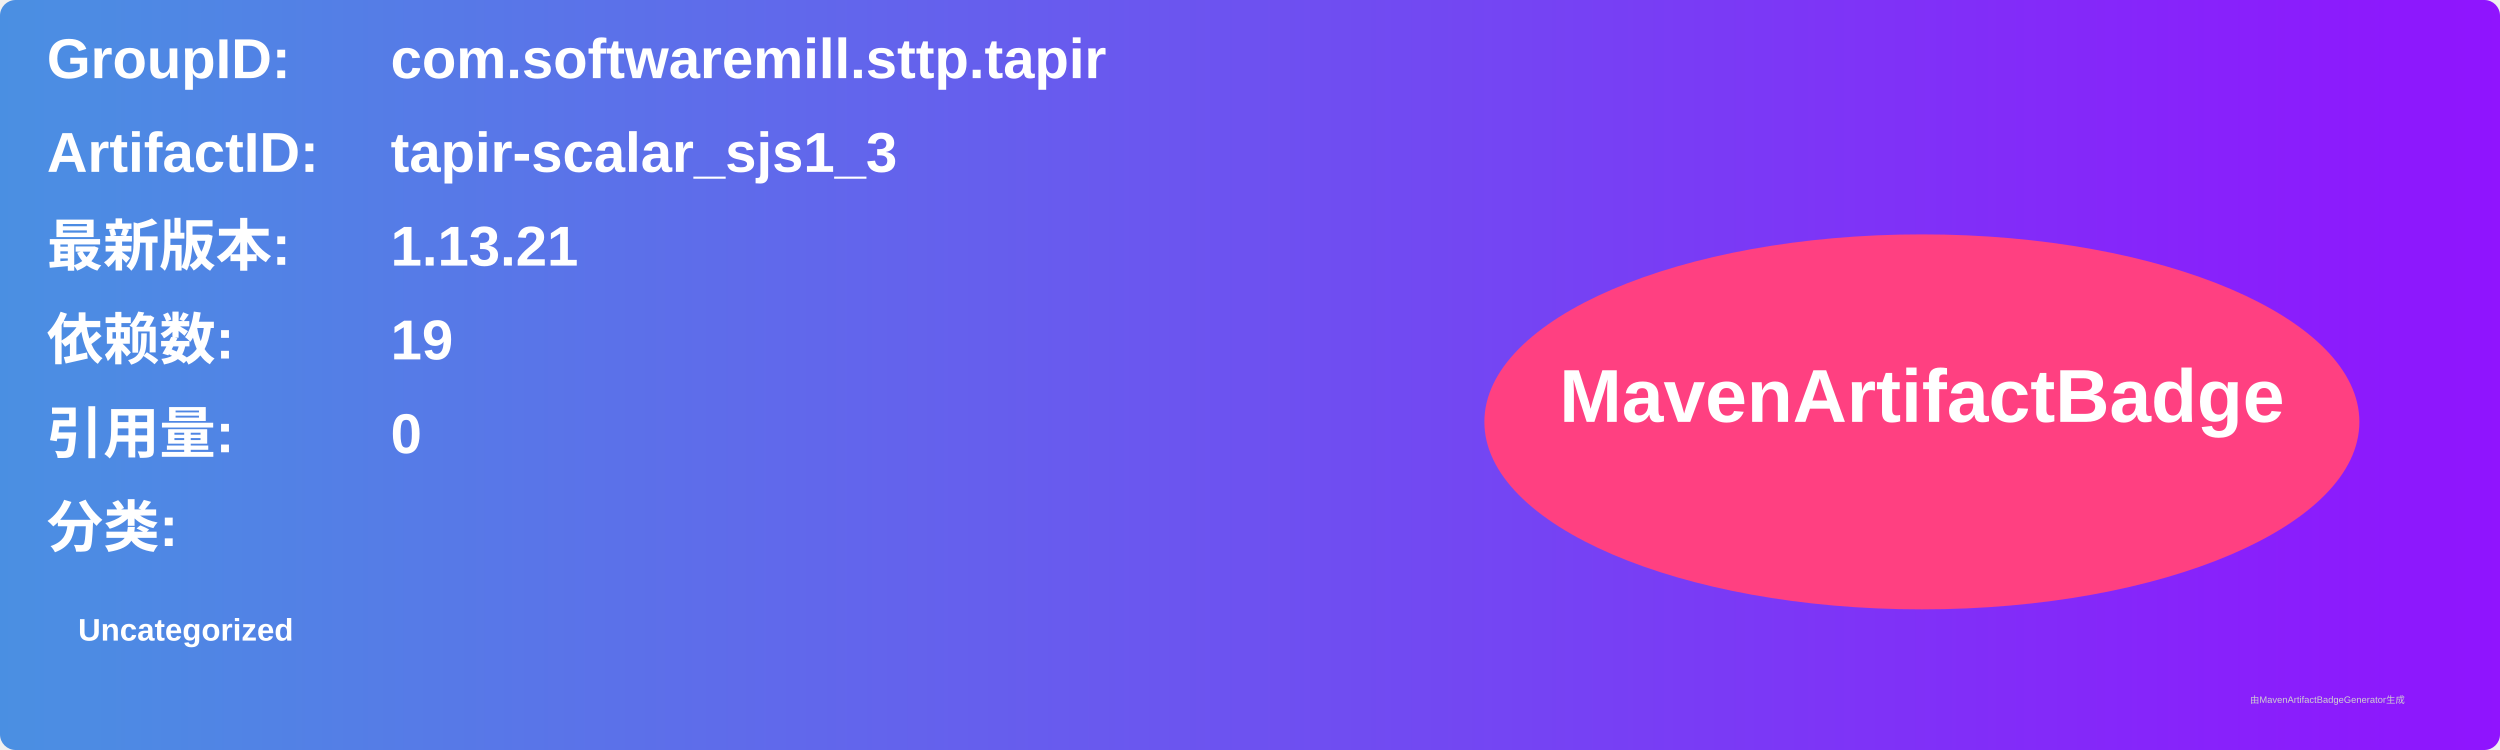
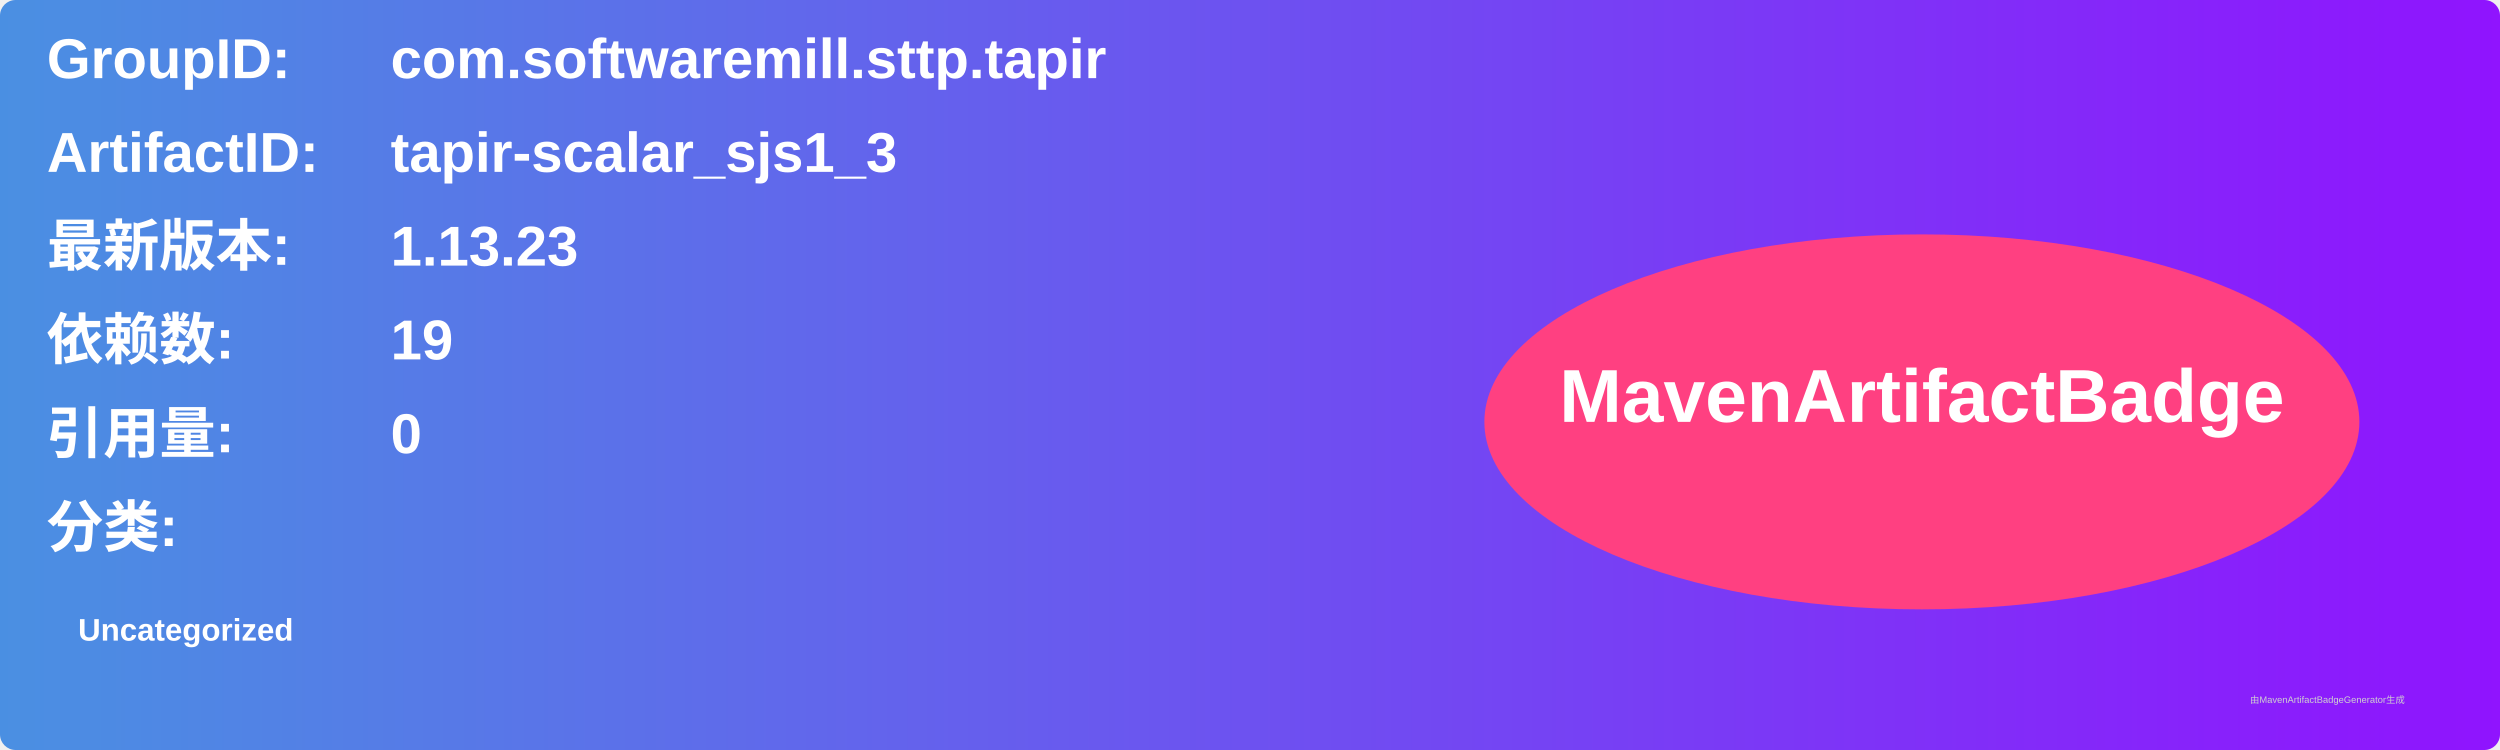
<svg xmlns="http://www.w3.org/2000/svg" width="800" height="240" viewBox="0 0 800 240">
  <linearGradient id="grad" x1="0%" y1="0%" x2="100%" y2="0%">
    <stop offset="0%" stop-color="#4a90e2" />
    <stop offset="100%" stop-color="#9013fe" />
  </linearGradient>
  <rect width="100%" height="100%" rx="5" ry="5" fill="url(#grad)" />
  <g transform="translate(15, 15)">
    <text x="0" y="10" font-family="Arial" font-size="18" fill="white" font-weight="bold" width="260">GroupID:</text>
    <text x="110" y="10" font-family="Arial" font-size="18" fill="white" font-weight="bold" width="460">com.softwaremill.sttp.tapir</text>
    <text x="0" y="40" font-family="Arial" font-size="18" fill="white" font-weight="bold" width="260">ArtifactID:</text>
    <text x="110" y="40" font-family="Arial" font-size="18" fill="white" font-weight="bold" width="460">tapir-scalar_sjs1_3</text>
    <text x="0" y="70" font-family="Arial" font-size="18" fill="white" font-weight="bold">最新版本:</text>
    <text x="110" y="70" font-family="Arial" font-size="18" fill="white" font-weight="bold">
-       <tspan font-weight="bold">1.13.21</tspan>
+       <tspan font-weight="bold">1.13.23</tspan>
    </text>
    <text x="0" y="100" font-family="Arial" font-size="18" fill="white" font-weight="bold">依赖数: </text>
    <text x="110" y="100" font-family="Arial" font-size="18" fill="white">
      <tspan font-weight="bold">19</tspan>
    </text>
    <text x="0" y="130" font-family="Arial" font-size="18" fill="white" font-weight="bold">引用量: </text>
    <text x="110" y="130" font-family="Arial" font-size="18" fill="white">
      <tspan font-weight="bold">0</tspan>
    </text>
    <text x="0" y="160" font-family="Arial" font-size="18" fill="white" font-weight="bold">分类:</text>
    <text x="10" y="190" font-family="Arial" font-size="10" fill="white">
      <tspan font-weight="bold">Uncategorized</tspan>
    </text>
    <ellipse cx="600" cy="120" rx="140" ry="60" fill="#ff4081" />
    <text x="600" y="120" text-anchor="middle" font-family="Arial" font-size="24" fill="white" font-weight="bold">MavenArtifactBadge</text>
  </g>
  <text x="720" y="225" font-family="Arial" font-size="3" fill="#d0d0d0">由MavenArtifactBadgeGenerator生成</text>
</svg>
